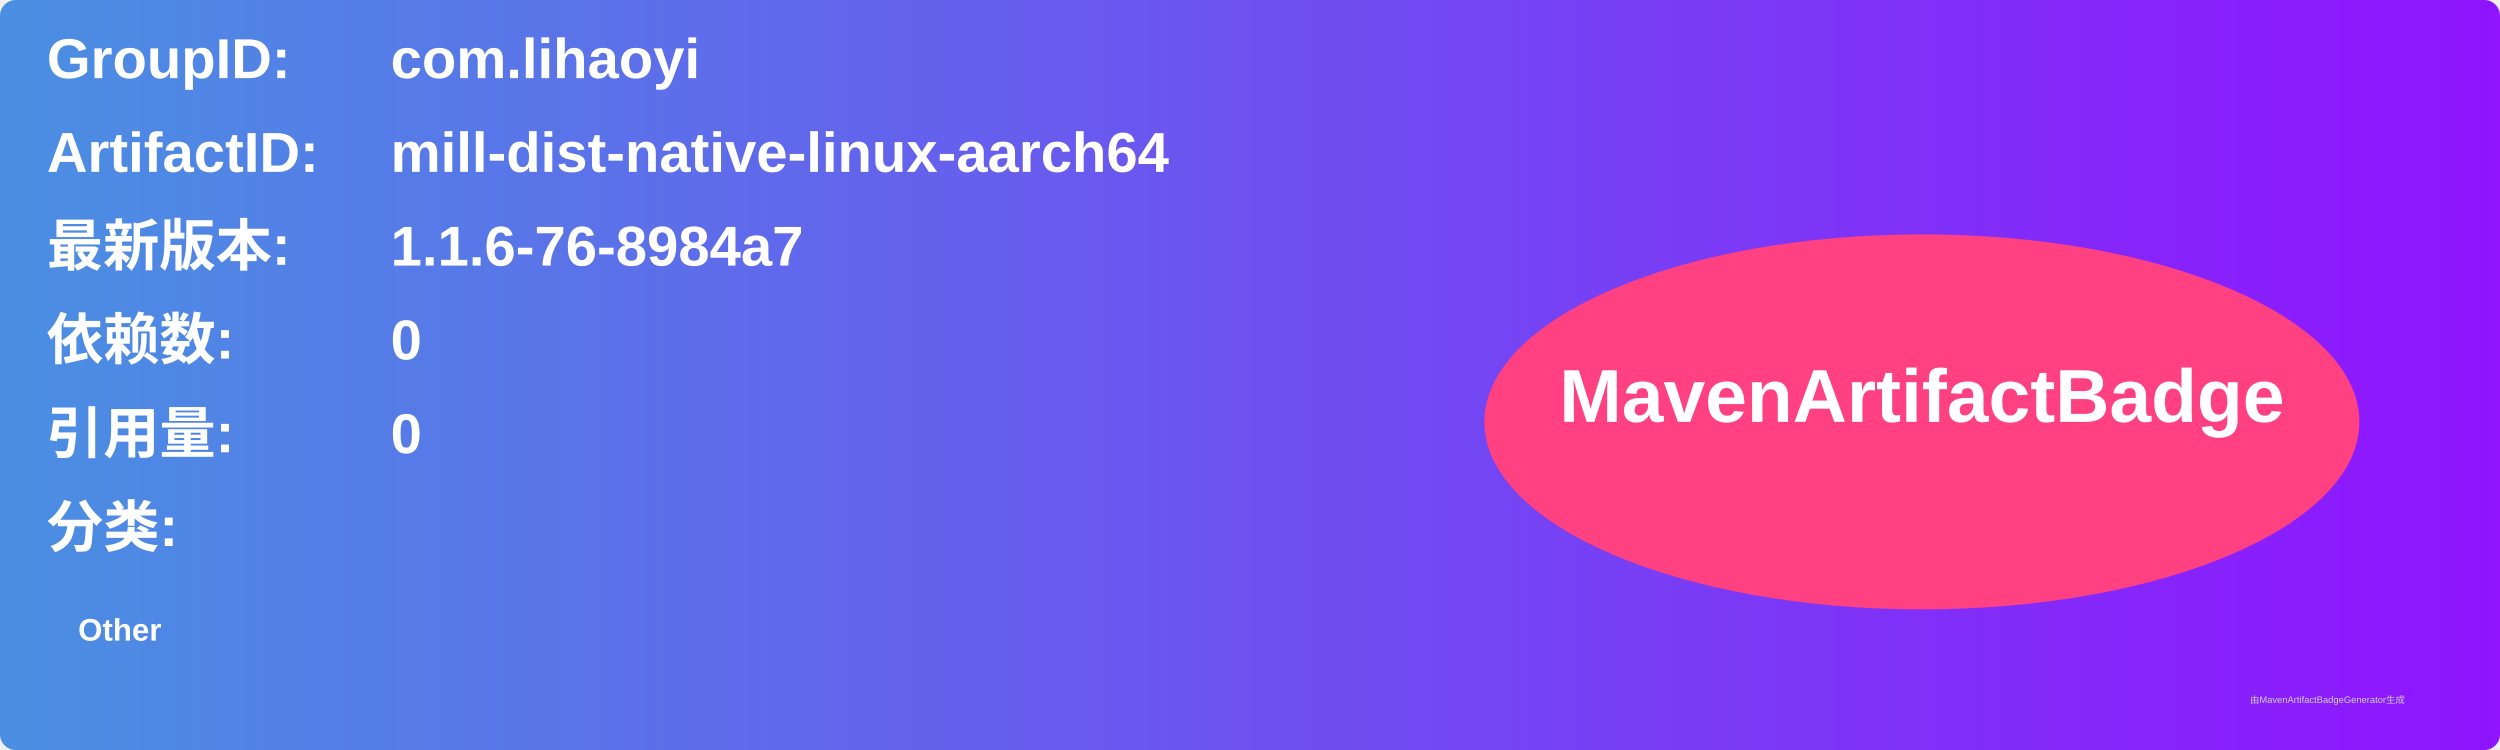
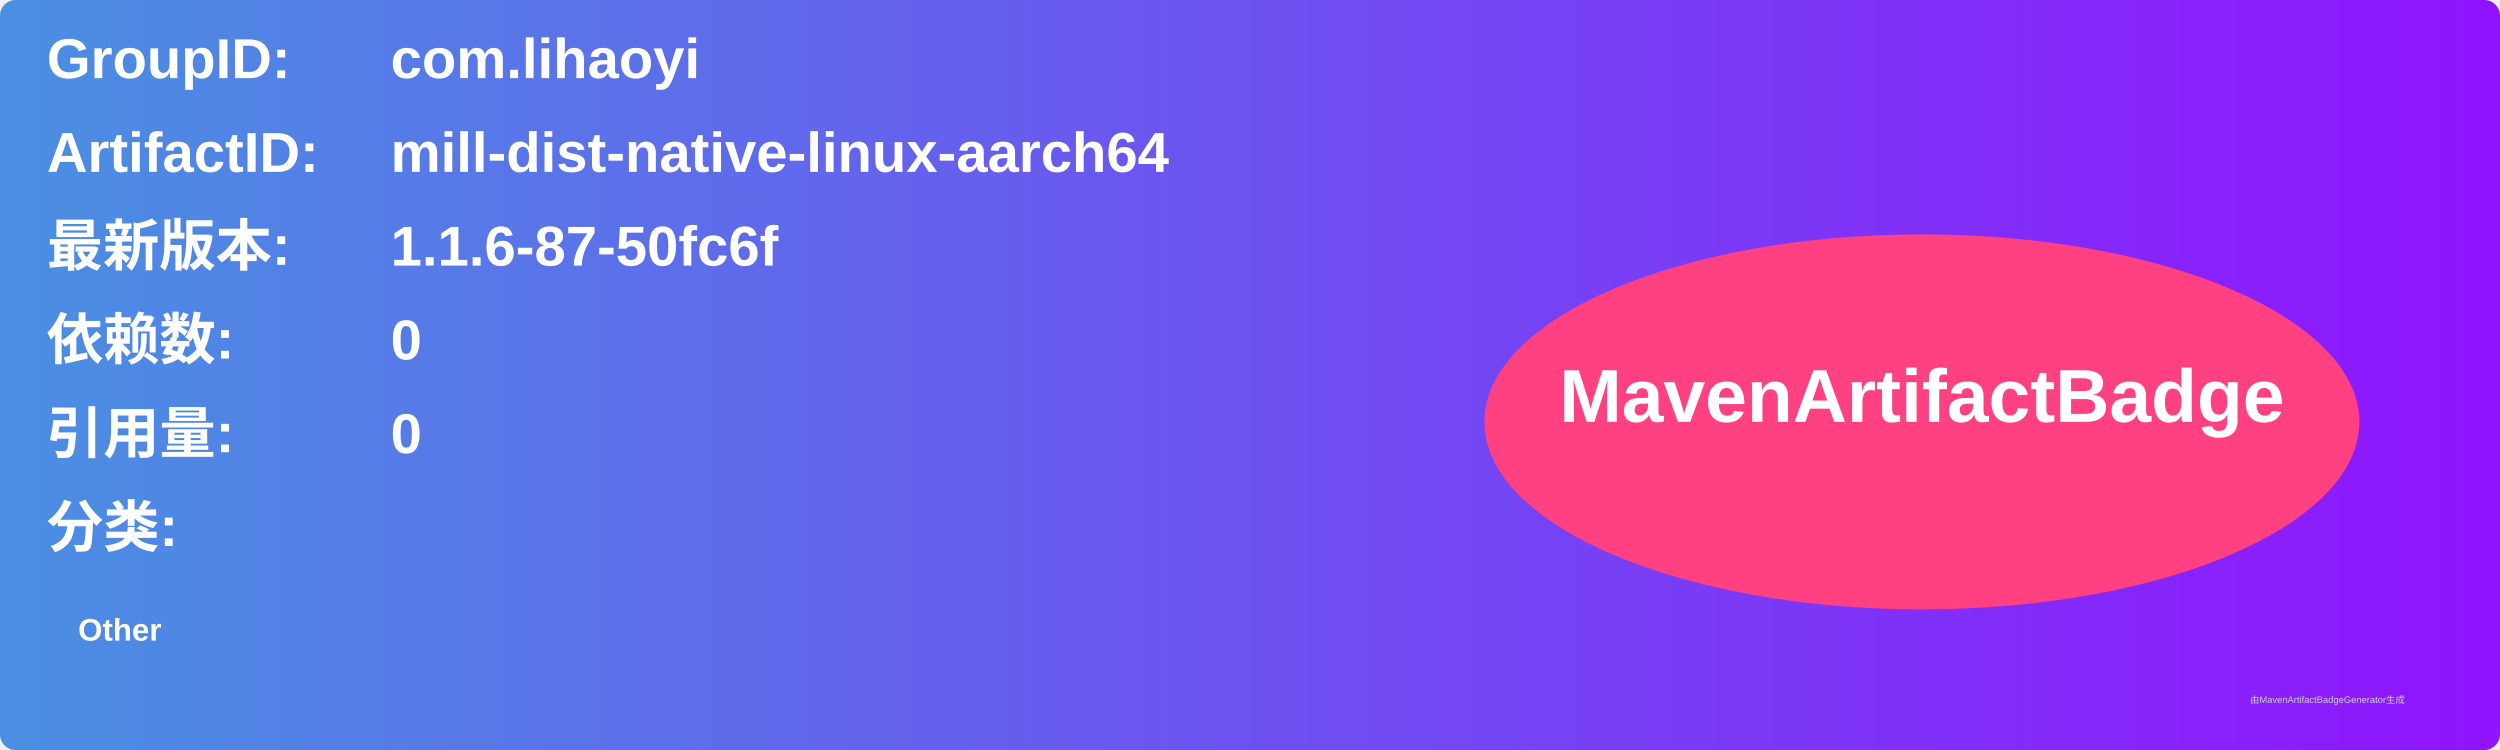
<svg xmlns="http://www.w3.org/2000/svg" width="800" height="240" viewBox="0 0 800 240">
  <linearGradient id="grad" x1="0%" y1="0%" x2="100%" y2="0%">
    <stop offset="0%" stop-color="#4a90e2" />
    <stop offset="100%" stop-color="#9013fe" />
  </linearGradient>
  <rect width="100%" height="100%" rx="5" ry="5" fill="url(#grad)" />
  <g transform="translate(15, 15)">
    <text x="0" y="10" font-family="Arial" font-size="18" fill="white" font-weight="bold" width="260">GroupID:</text>
    <text x="110" y="10" font-family="Arial" font-size="18" fill="white" font-weight="bold" width="460">com.lihaoyi</text>
    <text x="0" y="40" font-family="Arial" font-size="18" fill="white" font-weight="bold" width="260">ArtifactID:</text>
    <text x="110" y="40" font-family="Arial" font-size="18" fill="white" font-weight="bold" width="460">mill-dist-native-linux-aarch64</text>
    <text x="0" y="70" font-family="Arial" font-size="18" fill="white" font-weight="bold">最新版本:</text>
    <text x="110" y="70" font-family="Arial" font-size="18" fill="white" font-weight="bold">
-       <tspan font-weight="bold">1.1.6-76-8984a7</tspan>
+       <tspan font-weight="bold">1.1.6-87-50fc6f</tspan>
    </text>
    <text x="0" y="100" font-family="Arial" font-size="18" fill="white" font-weight="bold">依赖数: </text>
    <text x="110" y="100" font-family="Arial" font-size="18" fill="white">
      <tspan font-weight="bold">0</tspan>
    </text>
    <text x="0" y="130" font-family="Arial" font-size="18" fill="white" font-weight="bold">引用量: </text>
    <text x="110" y="130" font-family="Arial" font-size="18" fill="white">
      <tspan font-weight="bold">0</tspan>
    </text>
    <text x="0" y="160" font-family="Arial" font-size="18" fill="white" font-weight="bold">分类:</text>
    <text x="10" y="190" font-family="Arial" font-size="10" fill="white">
      <tspan font-weight="bold">Other</tspan>
    </text>
    <ellipse cx="600" cy="120" rx="140" ry="60" fill="#ff4081" />
    <text x="600" y="120" text-anchor="middle" font-family="Arial" font-size="24" fill="white" font-weight="bold">MavenArtifactBadge</text>
  </g>
  <text x="720" y="225" font-family="Arial" font-size="3" fill="#d0d0d0">由MavenArtifactBadgeGenerator生成</text>
</svg>
